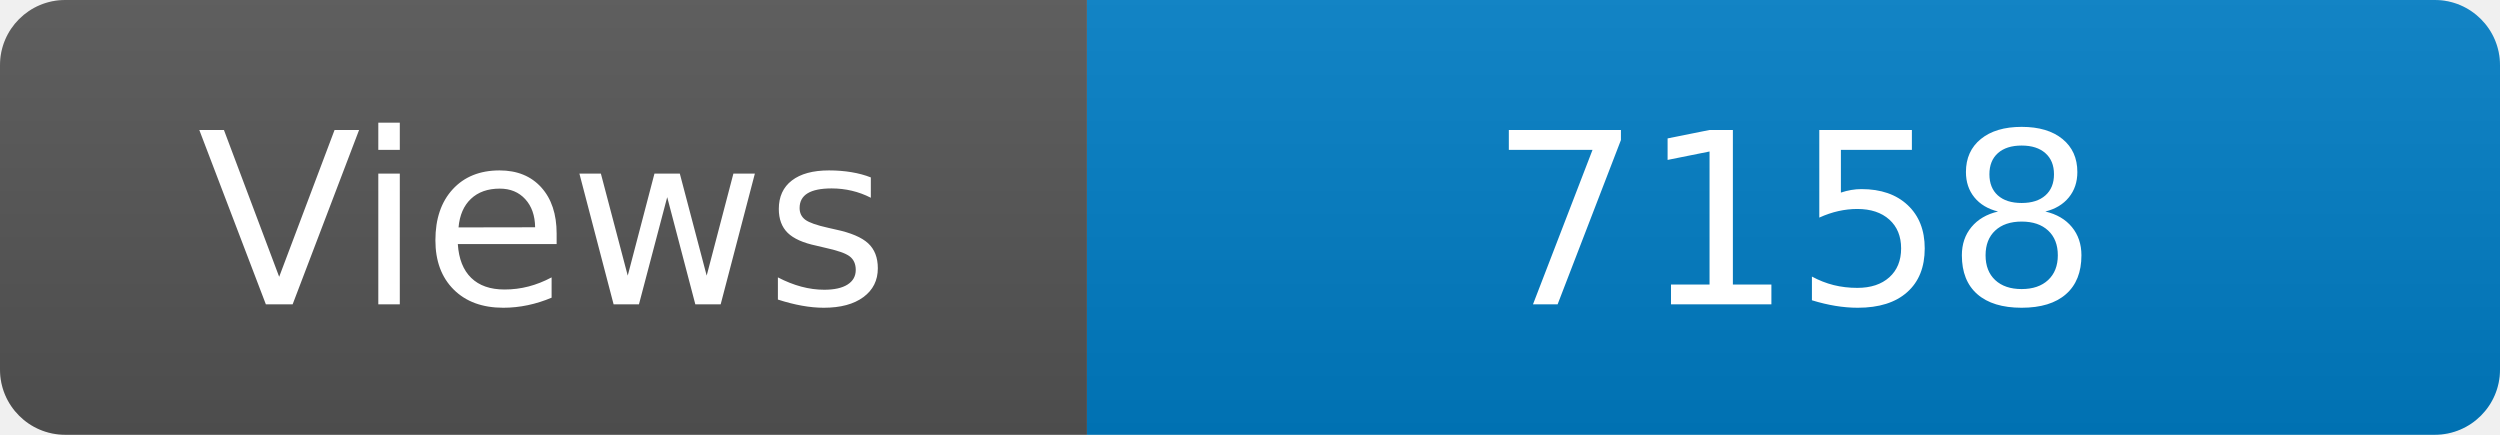
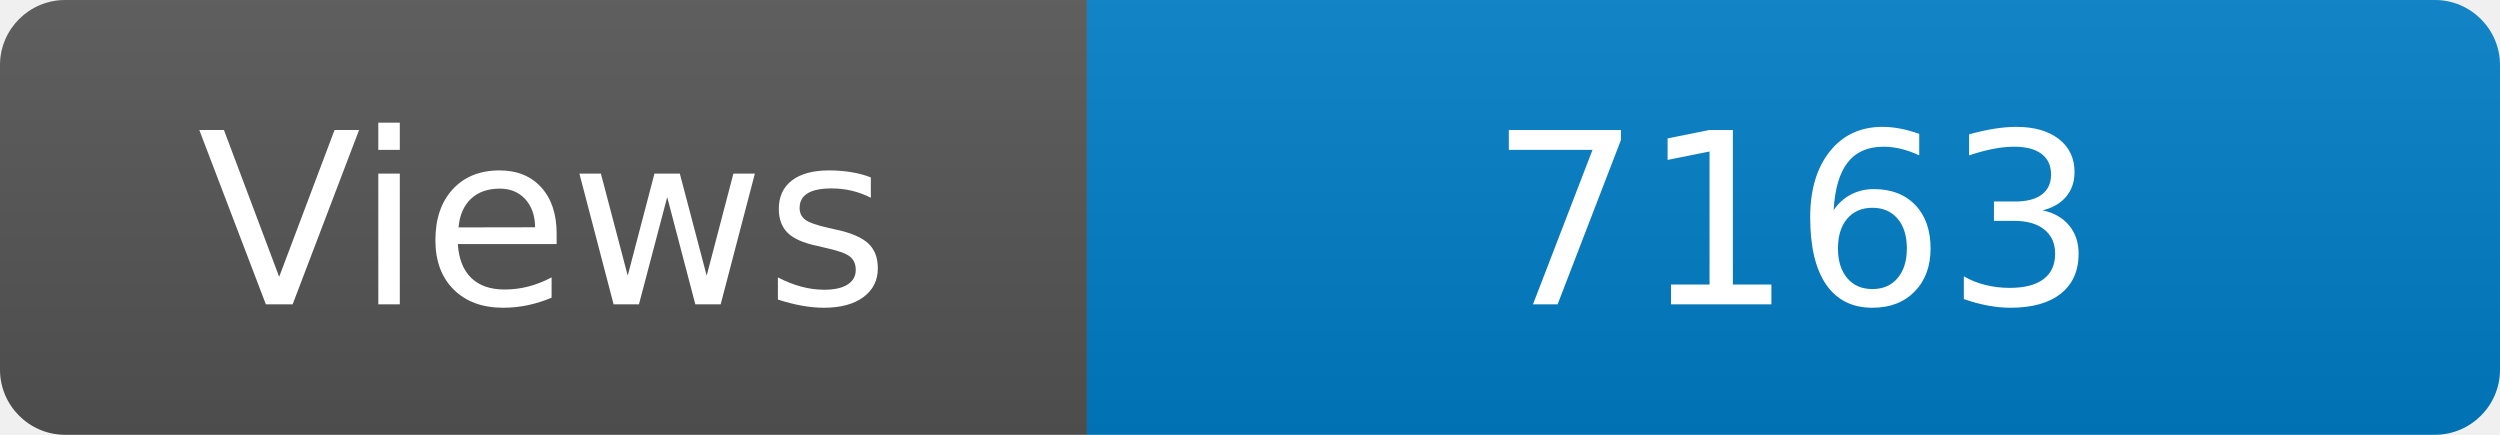
<svg xmlns="http://www.w3.org/2000/svg" width="115" height="20" role="img" aria-label="Maintained?: yes">
  <linearGradient id="s" x2="0" y2="100%">
    <stop offset="0" stop-color="#bbb" stop-opacity=".1" />
    <stop offset="1" stop-opacity=".1" />
  </linearGradient>
  <clipPath id="r">
    <rect width="115" height="20" rx="3" fill="#fff" />
  </clipPath>
  <g clip-path="url(#r)">
    <rect width="50" height="20" fill="#555" />
    <rect x="50" width="160" height="20" fill="#007ec6" />
    <rect width="115" height="20" fill="url(#s)" />
  </g>
  <g fill="#fff" text-anchor="middle" font-family="Verdana,Geneva,DejaVu Sans,sans-serif" font-size="110">
    <text x="250" y="140" transform="scale(.1)" fill="#fff">Views</text>
-     <text x="825" y="140" transform="scale(.1)" fill="#fff">7158</text>
+     <text x="825" y="140" transform="scale(.1)" fill="#fff">7163</text>
  </g>
</svg>
